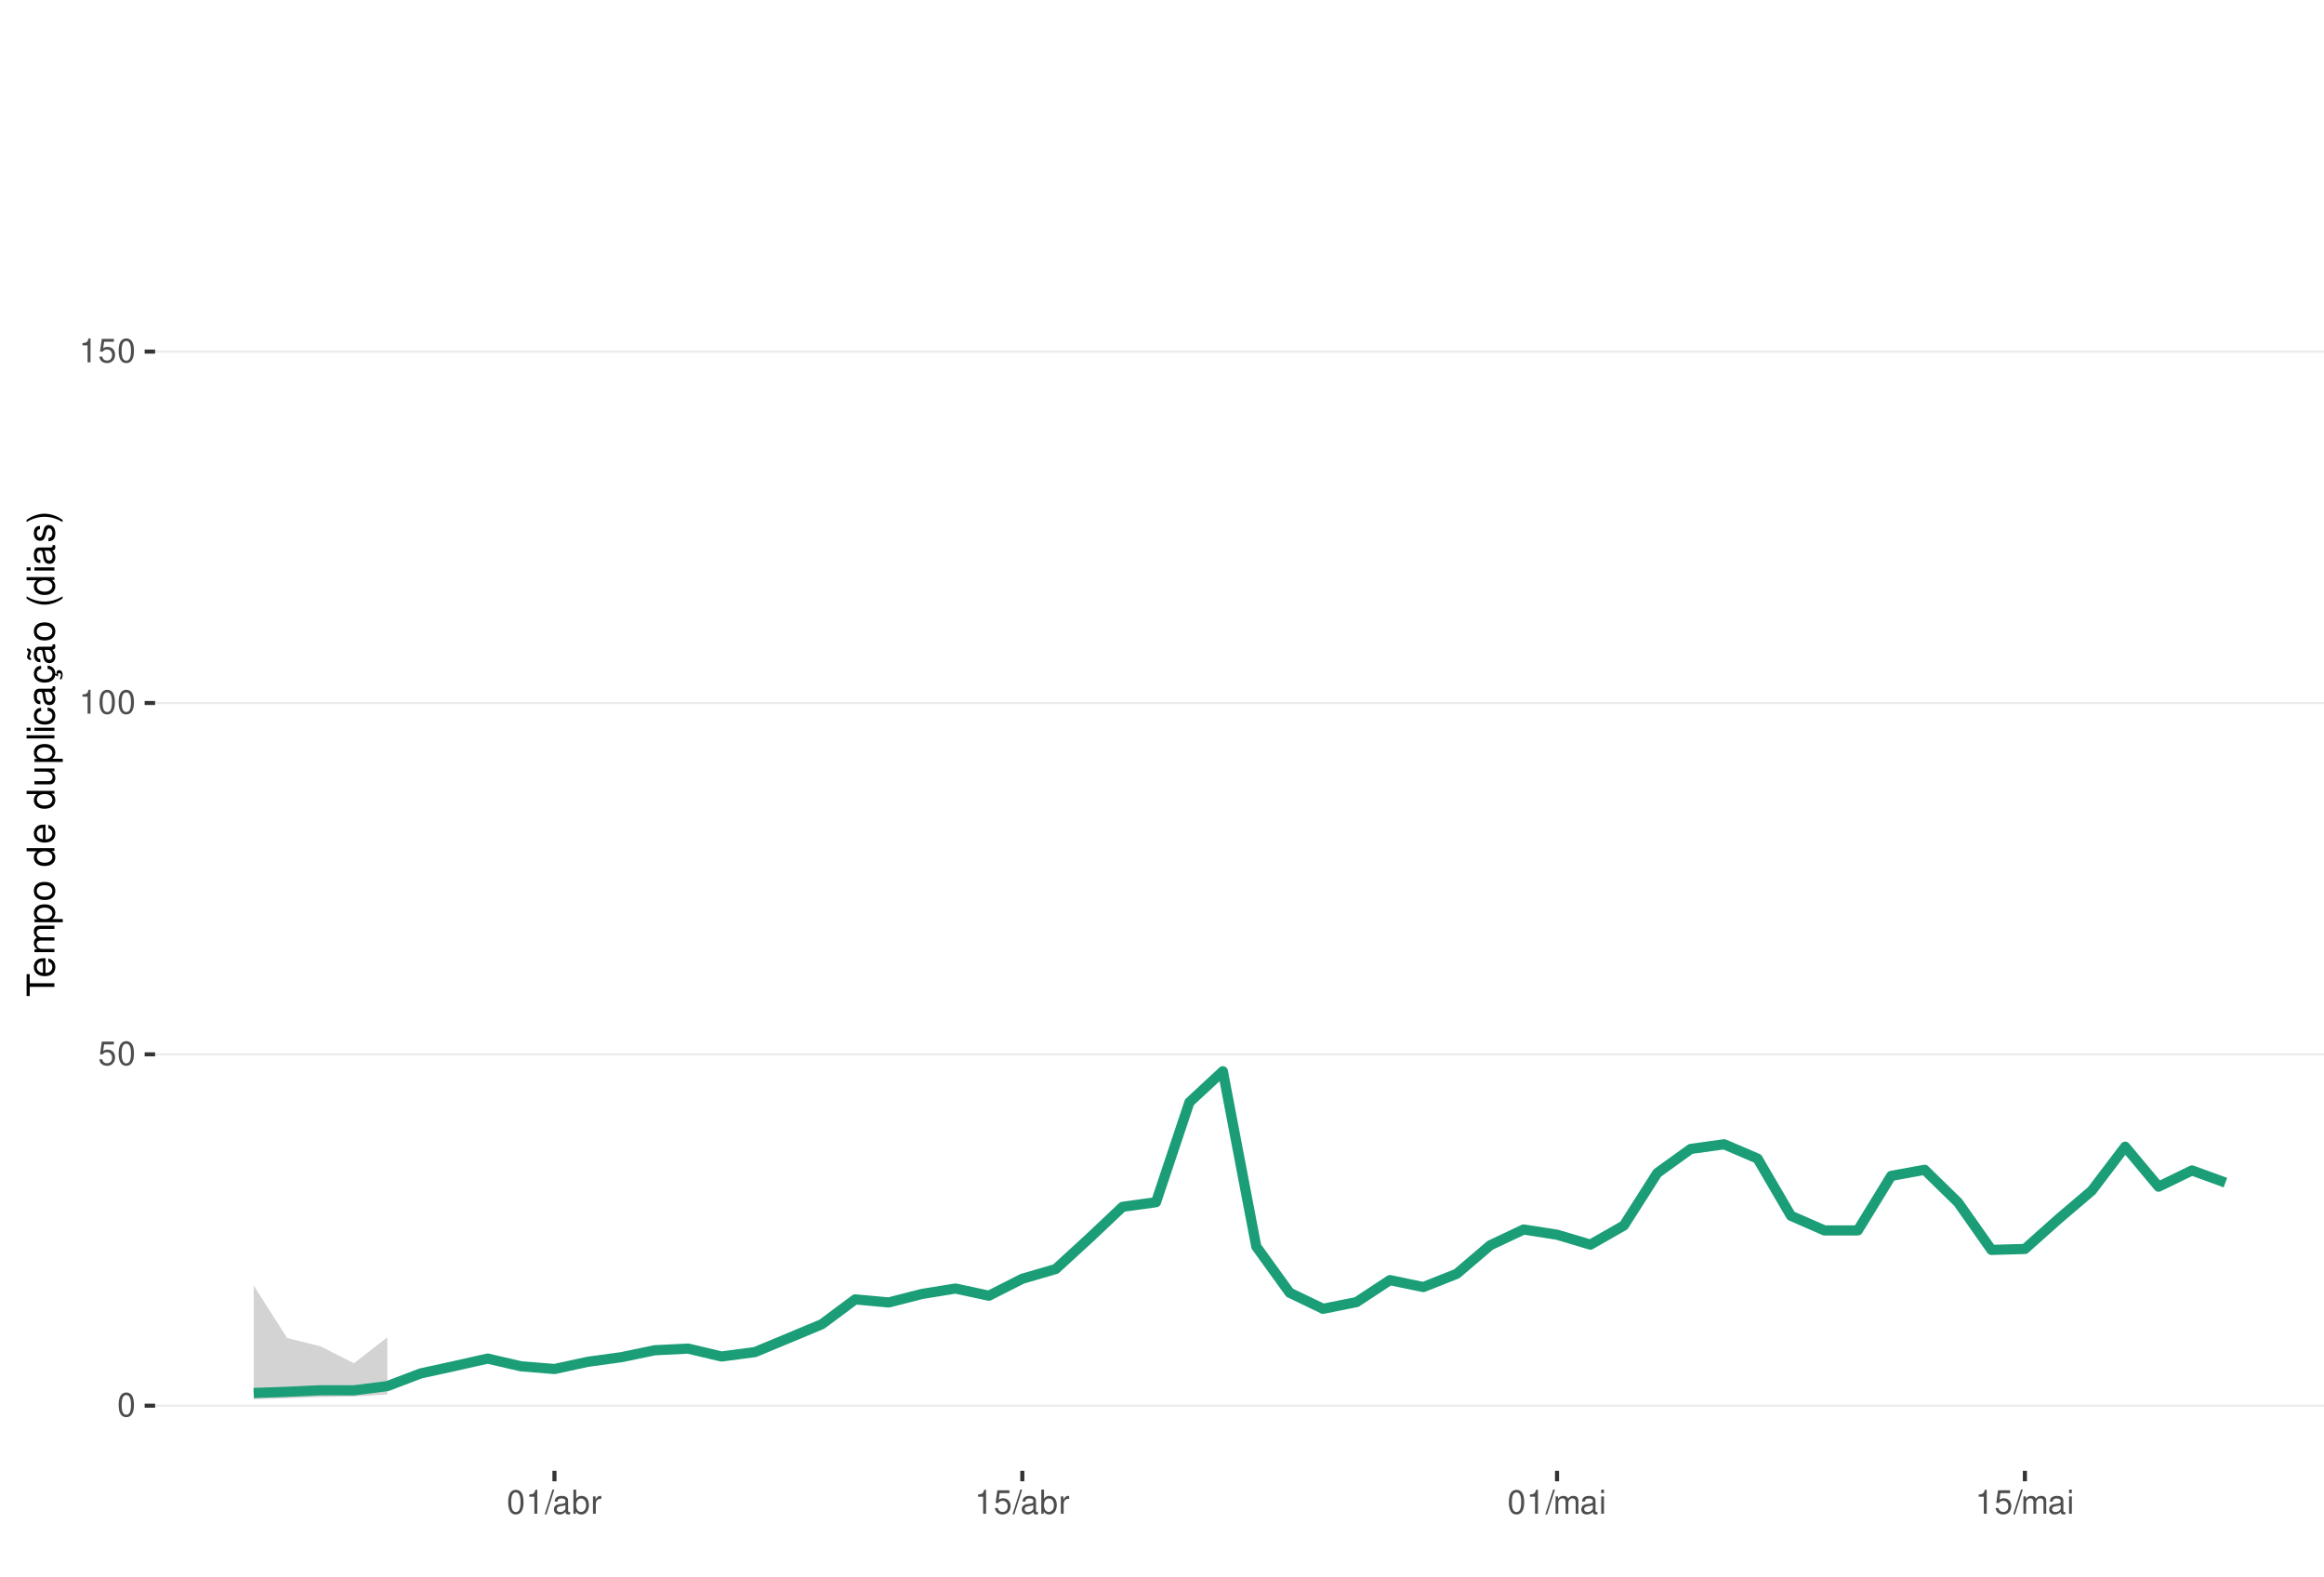
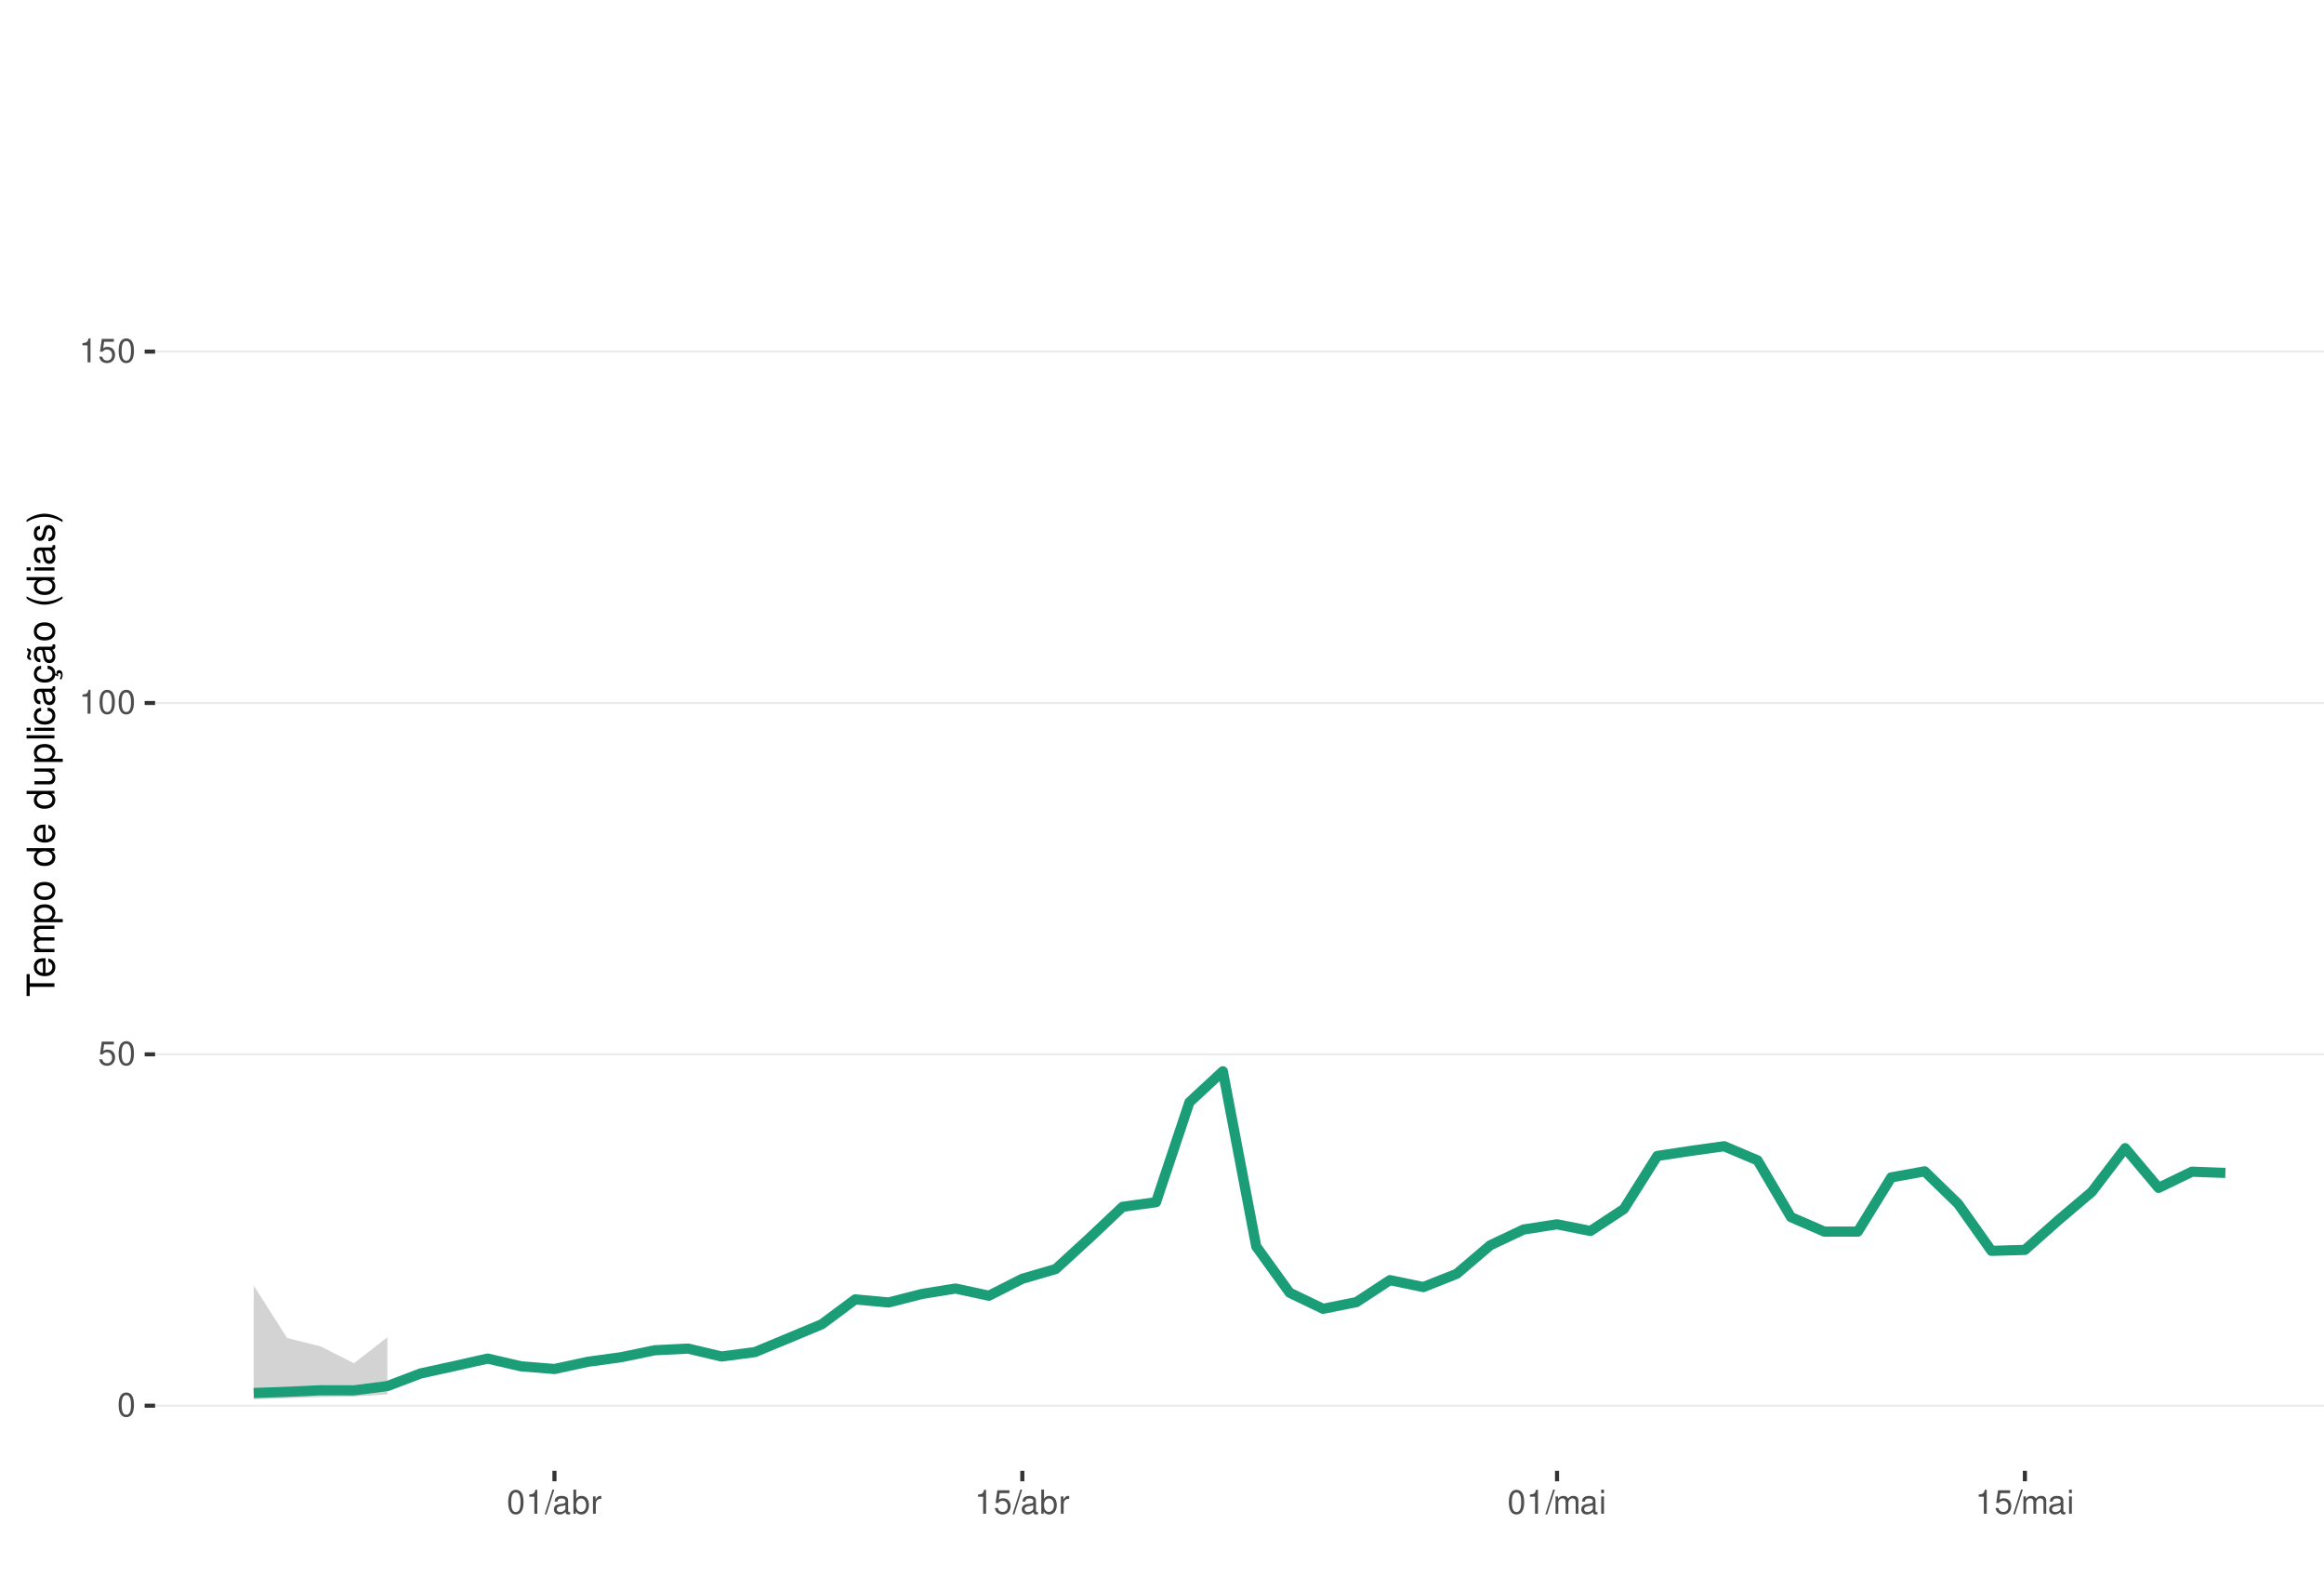
<svg xmlns="http://www.w3.org/2000/svg" xmlns:xlink="http://www.w3.org/1999/xlink" width="609pt" height="413pt" viewBox="0 0 609 413" version="1.1">
  <defs>
    <g>
      <symbol overflow="visible" id="glyph0-0">
        <path style="stroke:none;" d="" />
      </symbol>
      <symbol overflow="visible" id="glyph0-1">
        <path style="stroke:none;" d="M 2.375 -6.266 C 1.812 -6.266 1.297 -6 0.969 -5.578 C 0.578 -5.016 0.375 -4.188 0.375 -3.031 C 0.375 -0.922 1.062 0.203 2.375 0.203 C 3.672 0.203 4.391 -0.922 4.391 -2.984 C 4.391 -4.188 4.203 -5 3.797 -5.578 C 3.469 -6 2.953 -6.266 2.375 -6.266 Z M 2.375 -5.578 C 3.203 -5.578 3.609 -4.75 3.609 -3.047 C 3.609 -1.266 3.219 -0.438 2.359 -0.438 C 1.562 -0.438 1.156 -1.297 1.156 -3.016 C 1.156 -4.75 1.562 -5.578 2.375 -5.578 Z M 2.375 -5.578 " />
      </symbol>
      <symbol overflow="visible" id="glyph0-2">
        <path style="stroke:none;" d="M 4.125 -6.141 L 0.953 -6.141 L 0.5 -2.797 L 1.188 -2.797 C 1.547 -3.219 1.844 -3.375 2.328 -3.375 C 3.156 -3.375 3.656 -2.797 3.656 -1.891 C 3.656 -1.016 3.156 -0.469 2.312 -0.469 C 1.656 -0.469 1.25 -0.812 1.062 -1.5 L 0.297 -1.5 C 0.406 -1 0.5 -0.766 0.672 -0.531 C 1.016 -0.062 1.641 0.203 2.344 0.203 C 3.578 0.203 4.438 -0.703 4.438 -2 C 4.438 -3.219 3.641 -4.047 2.453 -4.047 C 2.031 -4.047 1.672 -3.938 1.328 -3.672 L 1.562 -5.391 L 4.125 -5.391 Z M 4.125 -6.141 " />
      </symbol>
      <symbol overflow="visible" id="glyph0-3">
        <path style="stroke:none;" d="M 2.234 -4.453 L 2.234 0 L 3 0 L 3 -6.266 L 2.5 -6.266 C 2.234 -5.297 2.062 -5.172 0.891 -5.016 L 0.891 -4.453 Z M 2.234 -4.453 " />
      </symbol>
      <symbol overflow="visible" id="glyph0-4">
        <path style="stroke:none;" d="M 1.984 -6.312 L -0.062 0.172 L 0.406 0.172 L 2.453 -6.312 Z M 1.984 -6.312 " />
      </symbol>
      <symbol overflow="visible" id="glyph0-5">
        <path style="stroke:none;" d="M 4.625 -0.422 C 4.547 -0.406 4.516 -0.406 4.469 -0.406 C 4.219 -0.406 4.078 -0.531 4.078 -0.766 L 4.078 -3.422 C 4.078 -4.234 3.5 -4.672 2.375 -4.672 C 1.719 -4.672 1.188 -4.469 0.875 -4.141 C 0.672 -3.906 0.578 -3.641 0.562 -3.188 L 1.297 -3.188 C 1.344 -3.75 1.672 -4 2.359 -4 C 3.016 -4 3.375 -3.75 3.375 -3.328 L 3.375 -3.141 C 3.359 -2.828 3.203 -2.703 2.609 -2.625 C 1.594 -2.5 1.438 -2.469 1.156 -2.359 C 0.625 -2.125 0.359 -1.734 0.359 -1.141 C 0.359 -0.312 0.938 0.203 1.859 0.203 C 2.422 0.203 2.875 0 3.391 -0.469 C 3.438 0 3.672 0.203 4.141 0.203 C 4.297 0.203 4.391 0.188 4.625 0.125 Z M 3.375 -1.422 C 3.375 -1.188 3.297 -1.031 3.078 -0.844 C 2.781 -0.578 2.438 -0.438 2.016 -0.438 C 1.453 -0.438 1.109 -0.703 1.109 -1.156 C 1.109 -1.641 1.422 -1.875 2.203 -1.984 C 2.984 -2.094 3.125 -2.125 3.375 -2.234 Z M 3.375 -1.422 " />
      </symbol>
      <symbol overflow="visible" id="glyph0-6">
        <path style="stroke:none;" d="M 0.469 -6.312 L 0.469 0 L 1.109 0 L 1.109 -0.578 C 1.469 -0.047 1.922 0.203 2.547 0.203 C 3.75 0.203 4.531 -0.781 4.531 -2.281 C 4.531 -3.75 3.797 -4.672 2.594 -4.672 C 1.969 -4.672 1.531 -4.438 1.188 -3.922 L 1.188 -6.312 Z M 2.453 -3.984 C 3.25 -3.984 3.781 -3.297 3.781 -2.203 C 3.781 -1.172 3.234 -0.469 2.453 -0.469 C 1.672 -0.469 1.188 -1.172 1.188 -2.234 C 1.188 -3.297 1.672 -3.984 2.453 -3.984 Z M 2.453 -3.984 " />
      </symbol>
      <symbol overflow="visible" id="glyph0-7">
        <path style="stroke:none;" d="M 0.594 -4.531 L 0.594 0 L 1.328 0 L 1.328 -2.359 C 1.328 -3.438 1.781 -3.938 2.781 -3.906 L 2.781 -4.641 C 2.656 -4.656 2.594 -4.672 2.5 -4.672 C 2.031 -4.672 1.672 -4.391 1.266 -3.719 L 1.266 -4.531 Z M 0.594 -4.531 " />
      </symbol>
      <symbol overflow="visible" id="glyph0-8">
        <path style="stroke:none;" d="M 0.609 -4.531 L 0.609 0 L 1.328 0 L 1.328 -2.844 C 1.328 -3.5 1.812 -4.031 2.391 -4.031 C 2.938 -4.031 3.234 -3.703 3.234 -3.125 L 3.234 0 L 3.969 0 L 3.969 -2.844 C 3.969 -3.5 4.438 -4.031 5.031 -4.031 C 5.562 -4.031 5.875 -3.703 5.875 -3.125 L 5.875 0 L 6.594 0 L 6.594 -3.406 C 6.594 -4.219 6.125 -4.672 5.281 -4.672 C 4.672 -4.672 4.312 -4.484 3.891 -3.969 C 3.625 -4.453 3.25 -4.672 2.672 -4.672 C 2.062 -4.672 1.656 -4.438 1.266 -3.891 L 1.266 -4.531 Z M 0.609 -4.531 " />
      </symbol>
      <symbol overflow="visible" id="glyph0-9">
        <path style="stroke:none;" d="M 1.297 -4.531 L 0.578 -4.531 L 0.578 0 L 1.297 0 Z M 1.297 -6.312 L 0.578 -6.312 L 0.578 -5.406 L 1.297 -5.406 Z M 1.297 -6.312 " />
      </symbol>
      <symbol overflow="visible" id="glyph1-0">
        <path style="stroke:none;" d="" />
      </symbol>
      <symbol overflow="visible" id="glyph1-1">
        <path style="stroke:none;" d="M -6.469 -3.547 L -6.469 -5.938 L -7.297 -5.938 L -7.297 -0.203 L -6.469 -0.203 L -6.469 -2.609 L 0 -2.609 L 0 -3.547 Z M -6.469 -3.547 " />
      </symbol>
      <symbol overflow="visible" id="glyph1-2">
        <path style="stroke:none;" d="M -2.344 -5.125 C -3.141 -5.125 -3.625 -5.062 -4.016 -4.922 C -4.875 -4.578 -5.391 -3.781 -5.391 -2.797 C -5.391 -1.344 -4.281 -0.406 -2.547 -0.406 C -0.812 -0.406 0.234 -1.297 0.234 -2.781 C 0.234 -3.984 -0.453 -4.812 -1.594 -5.016 L -1.594 -4.188 C -0.906 -3.953 -0.547 -3.484 -0.547 -2.812 C -0.547 -2.281 -0.781 -1.828 -1.219 -1.547 C -1.516 -1.344 -1.812 -1.281 -2.344 -1.266 Z M -3.016 -1.297 C -3.984 -1.359 -4.625 -1.953 -4.625 -2.797 C -4.625 -3.641 -3.953 -4.234 -3.016 -4.234 Z M -3.016 -1.297 " />
      </symbol>
      <symbol overflow="visible" id="glyph1-3">
        <path style="stroke:none;" d="M -5.234 -0.703 L 0 -0.703 L 0 -1.547 L -3.297 -1.547 C -4.047 -1.547 -4.656 -2.094 -4.656 -2.766 C -4.656 -3.391 -4.281 -3.734 -3.609 -3.734 L 0 -3.734 L 0 -4.578 L -3.297 -4.578 C -4.047 -4.578 -4.656 -5.125 -4.656 -5.812 C -4.656 -6.422 -4.266 -6.781 -3.609 -6.781 L 0 -6.781 L 0 -7.625 L -3.938 -7.625 C -4.875 -7.625 -5.391 -7.078 -5.391 -6.094 C -5.391 -5.406 -5.188 -4.984 -4.594 -4.484 C -5.156 -4.188 -5.391 -3.766 -5.391 -3.078 C -5.391 -2.375 -5.125 -1.906 -4.5 -1.469 L -5.234 -1.469 Z M -5.234 -0.703 " />
      </symbol>
      <symbol overflow="visible" id="glyph1-4">
        <path style="stroke:none;" d="M 2.188 -0.547 L 2.188 -1.375 L -0.547 -1.375 C -0.016 -1.812 0.234 -2.312 0.234 -2.984 C 0.234 -4.344 -0.859 -5.234 -2.531 -5.234 C -4.297 -5.234 -5.391 -4.375 -5.391 -2.984 C -5.391 -2.266 -5.062 -1.703 -4.453 -1.312 L -5.234 -1.312 L -5.234 -0.547 Z M -4.609 -2.844 C -4.609 -3.766 -3.797 -4.359 -2.547 -4.359 C -1.359 -4.359 -0.547 -3.75 -0.547 -2.844 C -0.547 -1.953 -1.344 -1.375 -2.578 -1.375 C -3.812 -1.375 -4.609 -1.953 -4.609 -2.844 Z M -4.609 -2.844 " />
      </symbol>
      <symbol overflow="visible" id="glyph1-5">
        <path style="stroke:none;" d="M -5.391 -2.719 C -5.391 -1.234 -4.344 -0.359 -2.578 -0.359 C -0.812 -0.359 0.234 -1.234 0.234 -2.734 C 0.234 -4.203 -0.812 -5.094 -2.547 -5.094 C -4.359 -5.094 -5.391 -4.234 -5.391 -2.719 Z M -4.625 -2.734 C -4.625 -3.672 -3.844 -4.234 -2.547 -4.234 C -1.312 -4.234 -0.547 -3.656 -0.547 -2.734 C -0.547 -1.797 -1.312 -1.234 -2.578 -1.234 C -3.844 -1.234 -4.625 -1.797 -4.625 -2.734 Z M -4.625 -2.734 " />
      </symbol>
      <symbol overflow="visible" id="glyph1-6">
        <path style="stroke:none;" d="" />
      </symbol>
      <symbol overflow="visible" id="glyph1-7">
        <path style="stroke:none;" d="M -7.297 -4.953 L -7.297 -4.125 L -4.578 -4.125 C -5.109 -3.766 -5.391 -3.203 -5.391 -2.516 C -5.391 -1.156 -4.297 -0.266 -2.625 -0.266 C -0.859 -0.266 0.234 -1.125 0.234 -2.547 C 0.234 -3.266 -0.047 -3.766 -0.688 -4.203 L 0 -4.203 L 0 -4.953 Z M -4.609 -2.656 C -4.609 -3.547 -3.812 -4.125 -2.562 -4.125 C -1.344 -4.125 -0.547 -3.547 -0.547 -2.656 C -0.547 -1.734 -1.359 -1.125 -2.578 -1.125 C -3.797 -1.125 -4.609 -1.734 -4.609 -2.656 Z M -4.609 -2.656 " />
      </symbol>
      <symbol overflow="visible" id="glyph1-8">
        <path style="stroke:none;" d="M 0 -4.812 L -5.234 -4.812 L -5.234 -3.984 L -2.266 -3.984 C -1.203 -3.984 -0.5 -3.438 -0.5 -2.562 C -0.5 -1.906 -0.906 -1.484 -1.531 -1.484 L -5.234 -1.484 L -5.234 -0.656 L -1.203 -0.656 C -0.328 -0.656 0.234 -1.297 0.234 -2.312 C 0.234 -3.094 -0.047 -3.578 -0.734 -4.062 L 0 -4.062 Z M 0 -4.812 " />
      </symbol>
      <symbol overflow="visible" id="glyph1-9">
        <path style="stroke:none;" d="M -7.297 -1.516 L -7.297 -0.688 L 0 -0.688 L 0 -1.516 Z M -7.297 -1.516 " />
      </symbol>
      <symbol overflow="visible" id="glyph1-10">
        <path style="stroke:none;" d="M -5.234 -1.5 L -5.234 -0.672 L 0 -0.672 L 0 -1.5 Z M -7.297 -1.5 L -7.297 -0.656 L -6.234 -0.656 L -6.234 -1.5 Z M -7.297 -1.5 " />
      </symbol>
      <symbol overflow="visible" id="glyph1-11">
        <path style="stroke:none;" d="M -3.484 -4.703 C -3.984 -4.672 -4.312 -4.562 -4.609 -4.359 C -5.094 -4 -5.391 -3.375 -5.391 -2.641 C -5.391 -1.219 -4.266 -0.312 -2.531 -0.312 C -0.844 -0.312 0.234 -1.203 0.234 -2.625 C 0.234 -3.875 -0.516 -4.672 -1.797 -4.766 L -1.797 -3.938 C -0.953 -3.797 -0.547 -3.359 -0.547 -2.656 C -0.547 -1.734 -1.297 -1.188 -2.531 -1.188 C -3.844 -1.188 -4.625 -1.719 -4.625 -2.625 C -4.625 -3.328 -4.203 -3.766 -3.484 -3.875 Z M -3.484 -4.703 " />
      </symbol>
      <symbol overflow="visible" id="glyph1-12">
        <path style="stroke:none;" d="M -0.484 -5.344 C -0.469 -5.266 -0.469 -5.219 -0.469 -5.172 C -0.469 -4.875 -0.625 -4.719 -0.875 -4.719 L -3.953 -4.719 C -4.891 -4.719 -5.391 -4.047 -5.391 -2.75 C -5.391 -1.984 -5.172 -1.375 -4.781 -1.016 C -4.516 -0.766 -4.203 -0.672 -3.688 -0.656 L -3.688 -1.484 C -4.328 -1.562 -4.625 -1.938 -4.625 -2.719 C -4.625 -3.484 -4.344 -3.891 -3.844 -3.891 L -3.625 -3.891 C -3.266 -3.875 -3.125 -3.703 -3.047 -3.016 C -2.891 -1.844 -2.844 -1.656 -2.719 -1.344 C -2.453 -0.734 -2 -0.422 -1.312 -0.422 C -0.375 -0.422 0.234 -1.078 0.234 -2.141 C 0.234 -2.797 0 -3.328 -0.547 -3.922 C 0 -3.984 0.234 -4.234 0.234 -4.781 C 0.234 -4.953 0.203 -5.062 0.141 -5.344 Z M -1.656 -3.891 C -1.375 -3.891 -1.203 -3.812 -0.969 -3.562 C -0.656 -3.219 -0.5 -2.812 -0.5 -2.312 C -0.5 -1.672 -0.812 -1.297 -1.344 -1.297 C -1.891 -1.297 -2.172 -1.656 -2.297 -2.547 C -2.422 -3.438 -2.453 -3.609 -2.594 -3.891 Z M -1.656 -3.891 " />
      </symbol>
      <symbol overflow="visible" id="glyph1-13">
        <path style="stroke:none;" d="M 0.234 -2.641 C 0.234 -3.875 -0.547 -4.703 -1.797 -4.766 L -1.797 -3.938 C -0.953 -3.797 -0.531 -3.359 -0.531 -2.656 C -0.531 -1.734 -1.281 -1.188 -2.516 -1.188 C -3.844 -1.188 -4.625 -1.719 -4.625 -2.625 C -4.625 -3.328 -4.203 -3.766 -3.484 -3.875 L -3.484 -4.703 C -3.984 -4.672 -4.312 -4.562 -4.609 -4.359 C -5.094 -4 -5.391 -3.375 -5.391 -2.641 C -5.391 -1.219 -4.266 -0.312 -2.531 -0.312 C -1.469 -0.312 -0.625 -0.672 -0.156 -1.312 C 0.047 -1.594 0.125 -1.812 0.203 -2.25 L 0.922 -1.938 L 0.984 -2.062 C 0.938 -2.188 0.906 -2.25 0.906 -2.375 C 0.906 -2.656 1.047 -2.828 1.281 -2.828 C 1.547 -2.828 1.734 -2.594 1.734 -2.297 C 1.734 -2.031 1.672 -1.844 1.438 -1.406 L 1.406 -1.312 L 1.812 -1.094 C 2.078 -1.75 2.141 -1.953 2.141 -2.344 C 2.141 -3.109 1.781 -3.578 1.203 -3.578 C 0.781 -3.578 0.547 -3.297 0.547 -2.797 C 0.547 -2.703 0.547 -2.641 0.562 -2.516 Z M 0.234 -2.641 " />
      </symbol>
      <symbol overflow="visible" id="glyph1-14">
        <path style="stroke:none;" d="M -0.484 -5.344 C -0.469 -5.266 -0.469 -5.219 -0.469 -5.172 C -0.469 -4.875 -0.625 -4.719 -0.875 -4.719 L -3.953 -4.719 C -4.891 -4.719 -5.391 -4.047 -5.391 -2.75 C -5.391 -1.984 -5.172 -1.375 -4.781 -1.016 C -4.516 -0.766 -4.203 -0.672 -3.688 -0.656 L -3.688 -1.484 C -4.328 -1.562 -4.625 -1.938 -4.625 -2.719 C -4.625 -3.484 -4.344 -3.891 -3.844 -3.891 L -3.625 -3.891 C -3.266 -3.875 -3.125 -3.703 -3.047 -3.016 C -2.891 -1.844 -2.844 -1.656 -2.719 -1.344 C -2.453 -0.734 -2 -0.422 -1.312 -0.422 C -0.375 -0.422 0.234 -1.078 0.234 -2.141 C 0.234 -2.797 0 -3.328 -0.547 -3.922 C 0 -3.984 0.234 -4.234 0.234 -4.781 C 0.234 -4.953 0.203 -5.062 0.141 -5.344 Z M -1.656 -3.891 C -1.375 -3.891 -1.203 -3.812 -0.969 -3.562 C -0.656 -3.219 -0.5 -2.812 -0.5 -2.312 C -0.5 -1.672 -0.812 -1.297 -1.344 -1.297 C -1.891 -1.297 -2.172 -1.656 -2.297 -2.547 C -2.422 -3.438 -2.453 -3.609 -2.594 -3.891 Z M -7.172 -3.75 C -6.922 -3.672 -6.812 -3.547 -6.812 -3.375 C -6.812 -3.25 -6.875 -2.984 -6.984 -2.734 C -7.156 -2.312 -7.172 -2.25 -7.172 -2.047 C -7.172 -1.594 -6.797 -1.297 -6.141 -1.188 L -6.141 -1.766 C -6.375 -1.812 -6.5 -1.938 -6.5 -2.094 C -6.5 -2.203 -6.469 -2.344 -6.375 -2.578 C -6.156 -3.156 -6.125 -3.234 -6.125 -3.438 C -6.125 -3.922 -6.484 -4.219 -7.172 -4.312 Z M -7.172 -3.75 " />
      </symbol>
      <symbol overflow="visible" id="glyph1-15">
        <path style="stroke:none;" d="M -7.297 -2.359 C -5.984 -1.359 -4.156 -0.734 -2.594 -0.734 C -1.016 -0.734 0.812 -1.359 2.125 -2.359 L 2.125 -2.906 C 0.688 -2.031 -0.984 -1.547 -2.594 -1.547 C -4.188 -1.547 -5.875 -2.031 -7.297 -2.906 Z M -7.297 -2.359 " />
      </symbol>
      <symbol overflow="visible" id="glyph1-16">
        <path style="stroke:none;" d="M -3.781 -4.375 C -4.812 -4.375 -5.391 -3.688 -5.391 -2.484 C -5.391 -1.266 -4.766 -0.469 -3.797 -0.469 C -2.969 -0.469 -2.578 -0.891 -2.281 -2.125 L -2.094 -2.906 C -1.953 -3.484 -1.734 -3.719 -1.375 -3.719 C -0.875 -3.719 -0.547 -3.234 -0.547 -2.5 C -0.547 -2.047 -0.672 -1.672 -0.891 -1.453 C -1.047 -1.328 -1.188 -1.266 -1.562 -1.219 L -1.562 -0.344 C -0.344 -0.375 0.234 -1.062 0.234 -2.438 C 0.234 -3.75 -0.422 -4.594 -1.438 -4.594 C -2.203 -4.594 -2.641 -4.156 -2.891 -3.109 L -3.078 -2.312 C -3.234 -1.625 -3.453 -1.344 -3.828 -1.344 C -4.312 -1.344 -4.625 -1.766 -4.625 -2.453 C -4.625 -3.125 -4.328 -3.484 -3.781 -3.5 Z M -3.781 -4.375 " />
      </symbol>
      <symbol overflow="visible" id="glyph1-17">
        <path style="stroke:none;" d="M 2.125 -0.938 C 0.812 -1.938 -1.016 -2.562 -2.578 -2.562 C -4.156 -2.562 -5.984 -1.938 -7.297 -0.938 L -7.297 -0.375 C -5.859 -1.266 -4.188 -1.75 -2.578 -1.75 C -0.984 -1.75 0.703 -1.266 2.125 -0.375 Z M 2.125 -0.938 " />
      </symbol>
    </g>
    <clipPath id="clip1">
      <path d="M 40.645 9.961 L 609 9.961 L 609 385.328 L 40.645 385.328 Z M 40.645 9.961 " />
    </clipPath>
    <clipPath id="clip2">
      <path d="M 40.645 368 L 609 368 L 609 369 L 40.645 369 Z M 40.645 368 " />
    </clipPath>
    <clipPath id="clip3">
      <path d="M 40.645 275 L 609 275 L 609 277 L 40.645 277 Z M 40.645 275 " />
    </clipPath>
    <clipPath id="clip4">
      <path d="M 40.645 183 L 609 183 L 609 185 L 40.645 185 Z M 40.645 183 " />
    </clipPath>
    <clipPath id="clip5">
      <path d="M 40.645 91 L 609 91 L 609 93 L 40.645 93 Z M 40.645 91 " />
    </clipPath>
  </defs>
  <g id="surface344">
    <rect x="0" y="0" width="609" height="413" style="fill:rgb(100%,100%,100%);fill-opacity:1;stroke:none;" />
    <rect x="0" y="0" width="609" height="413" style="fill:rgb(100%,100%,100%);fill-opacity:1;stroke:none;" />
    <path style="fill:none;stroke-width:1.067;stroke-linecap:round;stroke-linejoin:round;stroke:rgb(100%,100%,100%);stroke-opacity:1;stroke-miterlimit:10;" d="M 0 413 L 609 413 L 609 0 L 0 0 Z M 0 413 " />
    <g clip-path="url(#clip1)" clip-rule="nonzero">
      <path style=" stroke:none;fill-rule:nonzero;fill:rgb(100%,100%,100%);fill-opacity:1;" d="M 40.645 385.328 L 609 385.328 L 609 9.961 L 40.645 9.961 Z M 40.645 385.328 " />
    </g>
    <g clip-path="url(#clip2)" clip-rule="nonzero">
      <path style="fill:none;stroke-width:0.533;stroke-linecap:butt;stroke-linejoin:round;stroke:rgb(92.157%,92.157%,92.157%);stroke-opacity:1;stroke-miterlimit:10;" d="M 40.645 368.266 L 609 368.266 " />
    </g>
    <g clip-path="url(#clip3)" clip-rule="nonzero">
      <path style="fill:none;stroke-width:0.533;stroke-linecap:butt;stroke-linejoin:round;stroke:rgb(92.157%,92.157%,92.157%);stroke-opacity:1;stroke-miterlimit:10;" d="M 40.645 276.219 L 609 276.219 " />
    </g>
    <g clip-path="url(#clip4)" clip-rule="nonzero">
      <path style="fill:none;stroke-width:0.533;stroke-linecap:butt;stroke-linejoin:round;stroke:rgb(92.157%,92.157%,92.157%);stroke-opacity:1;stroke-miterlimit:10;" d="M 40.645 184.168 L 609 184.168 " />
    </g>
    <g clip-path="url(#clip5)" clip-rule="nonzero">
      <path style="fill:none;stroke-width:0.533;stroke-linecap:butt;stroke-linejoin:round;stroke:rgb(92.157%,92.157%,92.157%);stroke-opacity:1;stroke-miterlimit:10;" d="M 40.645 92.117 L 609 92.117 " />
    </g>
    <path style=" stroke:none;fill-rule:nonzero;fill:rgb(82.745%,82.745%,82.745%);fill-opacity:1;" d="M 66.48 336.777 L 75.238 350.531 L 83.996 352.715 L 92.75 357.152 L 101.508 350.336 L 101.508 365.316 L 92.75 365.859 L 83.996 366.004 L 75.238 366.312 L 66.48 366.602 Z M 66.48 336.777 " />
-     <path style="fill:none;stroke-width:2.667;stroke-linecap:butt;stroke-linejoin:round;stroke:rgb(10.588%,61.961%,46.667%);stroke-opacity:1;stroke-miterlimit:10;" d="M 66.48 364.941 L 75.238 364.629 L 83.996 364.223 L 92.75 364.242 L 101.508 363.133 L 110.266 359.805 L 119.023 357.895 L 127.781 355.926 L 136.539 357.945 L 145.297 358.656 L 154.055 356.762 L 162.812 355.562 L 171.566 353.742 L 180.324 353.309 L 189.082 355.379 L 197.84 354.219 L 206.598 350.582 L 215.355 346.926 L 224.113 340.414 L 232.871 341.223 L 241.629 338.988 L 250.383 337.57 L 259.141 339.453 L 267.898 335.016 L 276.656 332.457 L 285.414 324.434 L 294.172 316.164 L 302.93 314.953 L 311.688 288.766 L 320.445 280.652 L 329.203 326.566 L 337.957 338.672 L 346.715 342.883 L 355.473 341.125 L 364.23 335.371 L 372.988 337.188 L 381.746 333.707 L 390.504 326.246 L 399.262 322.105 L 408.02 323.469 L 416.773 326.07 L 425.531 321.066 L 434.289 307.309 L 443.047 301.004 L 451.805 299.777 L 460.562 303.527 L 469.32 318.516 L 478.078 322.344 L 486.836 322.344 L 495.59 308.062 L 504.348 306.469 L 513.105 315.02 L 521.863 327.449 L 530.621 327.203 L 539.379 319.395 L 548.137 311.941 L 556.895 300.418 L 565.652 310.887 L 574.41 306.633 L 583.164 309.824 " />
+     <path style="fill:none;stroke-width:2.667;stroke-linecap:butt;stroke-linejoin:round;stroke:rgb(10.588%,61.961%,46.667%);stroke-opacity:1;stroke-miterlimit:10;" d="M 66.48 364.941 L 75.238 364.629 L 83.996 364.223 L 92.75 364.242 L 101.508 363.133 L 110.266 359.805 L 119.023 357.895 L 127.781 355.926 L 136.539 357.945 L 145.297 358.656 L 154.055 356.762 L 162.812 355.562 L 171.566 353.742 L 180.324 353.309 L 189.082 355.379 L 197.84 354.219 L 206.598 350.582 L 215.355 346.926 L 224.113 340.414 L 232.871 341.223 L 241.629 338.988 L 250.383 337.57 L 259.141 339.453 L 267.898 335.016 L 276.656 332.457 L 285.414 324.434 L 294.172 316.164 L 302.93 314.953 L 311.688 288.766 L 320.445 280.652 L 329.203 326.566 L 337.957 338.672 L 346.715 342.883 L 355.473 341.125 L 364.23 335.371 L 372.988 337.188 L 381.746 333.707 L 390.504 326.246 L 399.262 322.105 L 408.02 320.746 L 416.773 322.492 L 425.531 316.742 L 434.289 302.84 L 443.047 301.512 L 451.805 300.289 L 460.562 304 L 469.32 318.867 L 478.078 322.664 L 486.836 322.656 L 495.59 308.461 L 504.348 306.867 L 513.105 315.355 L 521.863 327.699 L 530.621 327.449 L 539.379 319.676 L 548.137 312.258 L 556.895 300.797 L 565.652 311.199 L 574.41 306.961 L 583.164 307.281 " />
    <g style="fill:rgb(30.196%,30.196%,30.196%);fill-opacity:1;">
      <use xlink:href="#glyph0-1" x="30.715" y="371.071" />
    </g>
    <g style="fill:rgb(30.196%,30.196%,30.196%);fill-opacity:1;">
      <use xlink:href="#glyph0-2" x="25.715" y="279.024" />
      <use xlink:href="#glyph0-1" x="30.715" y="279.024" />
    </g>
    <g style="fill:rgb(30.196%,30.196%,30.196%);fill-opacity:1;">
      <use xlink:href="#glyph0-3" x="20.715" y="186.974" />
      <use xlink:href="#glyph0-1" x="25.715" y="186.974" />
      <use xlink:href="#glyph0-1" x="30.715" y="186.974" />
    </g>
    <g style="fill:rgb(30.196%,30.196%,30.196%);fill-opacity:1;">
      <use xlink:href="#glyph0-3" x="20.715" y="94.923" />
      <use xlink:href="#glyph0-2" x="25.715" y="94.923" />
      <use xlink:href="#glyph0-1" x="30.715" y="94.923" />
    </g>
    <path style="fill:none;stroke-width:1.067;stroke-linecap:butt;stroke-linejoin:round;stroke:rgb(20%,20%,20%);stroke-opacity:1;stroke-miterlimit:10;" d="M 37.906 368.266 L 40.645 368.266 " />
    <path style="fill:none;stroke-width:1.067;stroke-linecap:butt;stroke-linejoin:round;stroke:rgb(20%,20%,20%);stroke-opacity:1;stroke-miterlimit:10;" d="M 37.906 276.219 L 40.645 276.219 " />
    <path style="fill:none;stroke-width:1.067;stroke-linecap:butt;stroke-linejoin:round;stroke:rgb(20%,20%,20%);stroke-opacity:1;stroke-miterlimit:10;" d="M 37.906 184.168 L 40.645 184.168 " />
    <path style="fill:none;stroke-width:1.067;stroke-linecap:butt;stroke-linejoin:round;stroke:rgb(20%,20%,20%);stroke-opacity:1;stroke-miterlimit:10;" d="M 37.906 92.117 L 40.645 92.117 " />
    <path style="fill:none;stroke-width:1.067;stroke-linecap:butt;stroke-linejoin:round;stroke:rgb(20%,20%,20%);stroke-opacity:1;stroke-miterlimit:10;" d="M 145.297 388.07 L 145.297 385.328 " />
    <path style="fill:none;stroke-width:1.067;stroke-linecap:butt;stroke-linejoin:round;stroke:rgb(20%,20%,20%);stroke-opacity:1;stroke-miterlimit:10;" d="M 267.898 388.07 L 267.898 385.328 " />
    <path style="fill:none;stroke-width:1.067;stroke-linecap:butt;stroke-linejoin:round;stroke:rgb(20%,20%,20%);stroke-opacity:1;stroke-miterlimit:10;" d="M 408.02 388.07 L 408.02 385.328 " />
    <path style="fill:none;stroke-width:1.067;stroke-linecap:butt;stroke-linejoin:round;stroke:rgb(20%,20%,20%);stroke-opacity:1;stroke-miterlimit:10;" d="M 530.621 388.07 L 530.621 385.328 " />
    <g style="fill:rgb(30.196%,30.196%,30.196%);fill-opacity:1;">
      <use xlink:href="#glyph0-1" x="132.797" y="396.567" />
      <use xlink:href="#glyph0-3" x="137.797" y="396.567" />
      <use xlink:href="#glyph0-4" x="142.797" y="396.567" />
      <use xlink:href="#glyph0-5" x="144.797" y="396.567" />
      <use xlink:href="#glyph0-6" x="149.797" y="396.567" />
      <use xlink:href="#glyph0-7" x="154.797" y="396.567" />
    </g>
    <g style="fill:rgb(30.196%,30.196%,30.196%);fill-opacity:1;">
      <use xlink:href="#glyph0-3" x="255.398" y="396.567" />
      <use xlink:href="#glyph0-2" x="260.398" y="396.567" />
      <use xlink:href="#glyph0-4" x="265.398" y="396.567" />
      <use xlink:href="#glyph0-5" x="267.398" y="396.567" />
      <use xlink:href="#glyph0-6" x="272.398" y="396.567" />
      <use xlink:href="#glyph0-7" x="277.398" y="396.567" />
    </g>
    <g style="fill:rgb(30.196%,30.196%,30.196%);fill-opacity:1;">
      <use xlink:href="#glyph0-1" x="395.02" y="396.567" />
      <use xlink:href="#glyph0-3" x="400.02" y="396.567" />
      <use xlink:href="#glyph0-4" x="405.02" y="396.567" />
      <use xlink:href="#glyph0-8" x="407.02" y="396.567" />
      <use xlink:href="#glyph0-5" x="414.02" y="396.567" />
      <use xlink:href="#glyph0-9" x="419.02" y="396.567" />
    </g>
    <g style="fill:rgb(30.196%,30.196%,30.196%);fill-opacity:1;">
      <use xlink:href="#glyph0-3" x="517.621" y="396.567" />
      <use xlink:href="#glyph0-2" x="522.621" y="396.567" />
      <use xlink:href="#glyph0-4" x="527.621" y="396.567" />
      <use xlink:href="#glyph0-8" x="529.621" y="396.567" />
      <use xlink:href="#glyph0-5" x="536.621" y="396.567" />
      <use xlink:href="#glyph0-9" x="541.621" y="396.567" />
    </g>
    <g style="fill:rgb(0%,0%,0%);fill-opacity:1;">
      <use xlink:href="#glyph1-1" x="14.263" y="261.145" />
      <use xlink:href="#glyph1-2" x="14.263" y="256.145" />
      <use xlink:href="#glyph1-3" x="14.263" y="250.145" />
      <use xlink:href="#glyph1-4" x="14.263" y="242.145" />
      <use xlink:href="#glyph1-5" x="14.263" y="236.145" />
      <use xlink:href="#glyph1-6" x="14.263" y="230.145" />
      <use xlink:href="#glyph1-7" x="14.263" y="227.145" />
      <use xlink:href="#glyph1-2" x="14.263" y="221.145" />
      <use xlink:href="#glyph1-6" x="14.263" y="215.145" />
      <use xlink:href="#glyph1-7" x="14.263" y="212.145" />
      <use xlink:href="#glyph1-8" x="14.263" y="206.145" />
      <use xlink:href="#glyph1-4" x="14.263" y="200.145" />
      <use xlink:href="#glyph1-9" x="14.263" y="194.145" />
      <use xlink:href="#glyph1-10" x="14.263" y="192.145" />
      <use xlink:href="#glyph1-11" x="14.263" y="190.145" />
      <use xlink:href="#glyph1-12" x="14.263" y="185.145" />
      <use xlink:href="#glyph1-13" x="14.263" y="179.145" />
      <use xlink:href="#glyph1-14" x="14.263" y="174.145" />
      <use xlink:href="#glyph1-5" x="14.263" y="168.145" />
      <use xlink:href="#glyph1-6" x="14.263" y="162.145" />
      <use xlink:href="#glyph1-15" x="14.263" y="159.145" />
      <use xlink:href="#glyph1-7" x="14.263" y="156.145" />
      <use xlink:href="#glyph1-10" x="14.263" y="150.145" />
      <use xlink:href="#glyph1-12" x="14.263" y="148.145" />
      <use xlink:href="#glyph1-16" x="14.263" y="142.145" />
      <use xlink:href="#glyph1-17" x="14.263" y="137.145" />
    </g>
  </g>
</svg>
